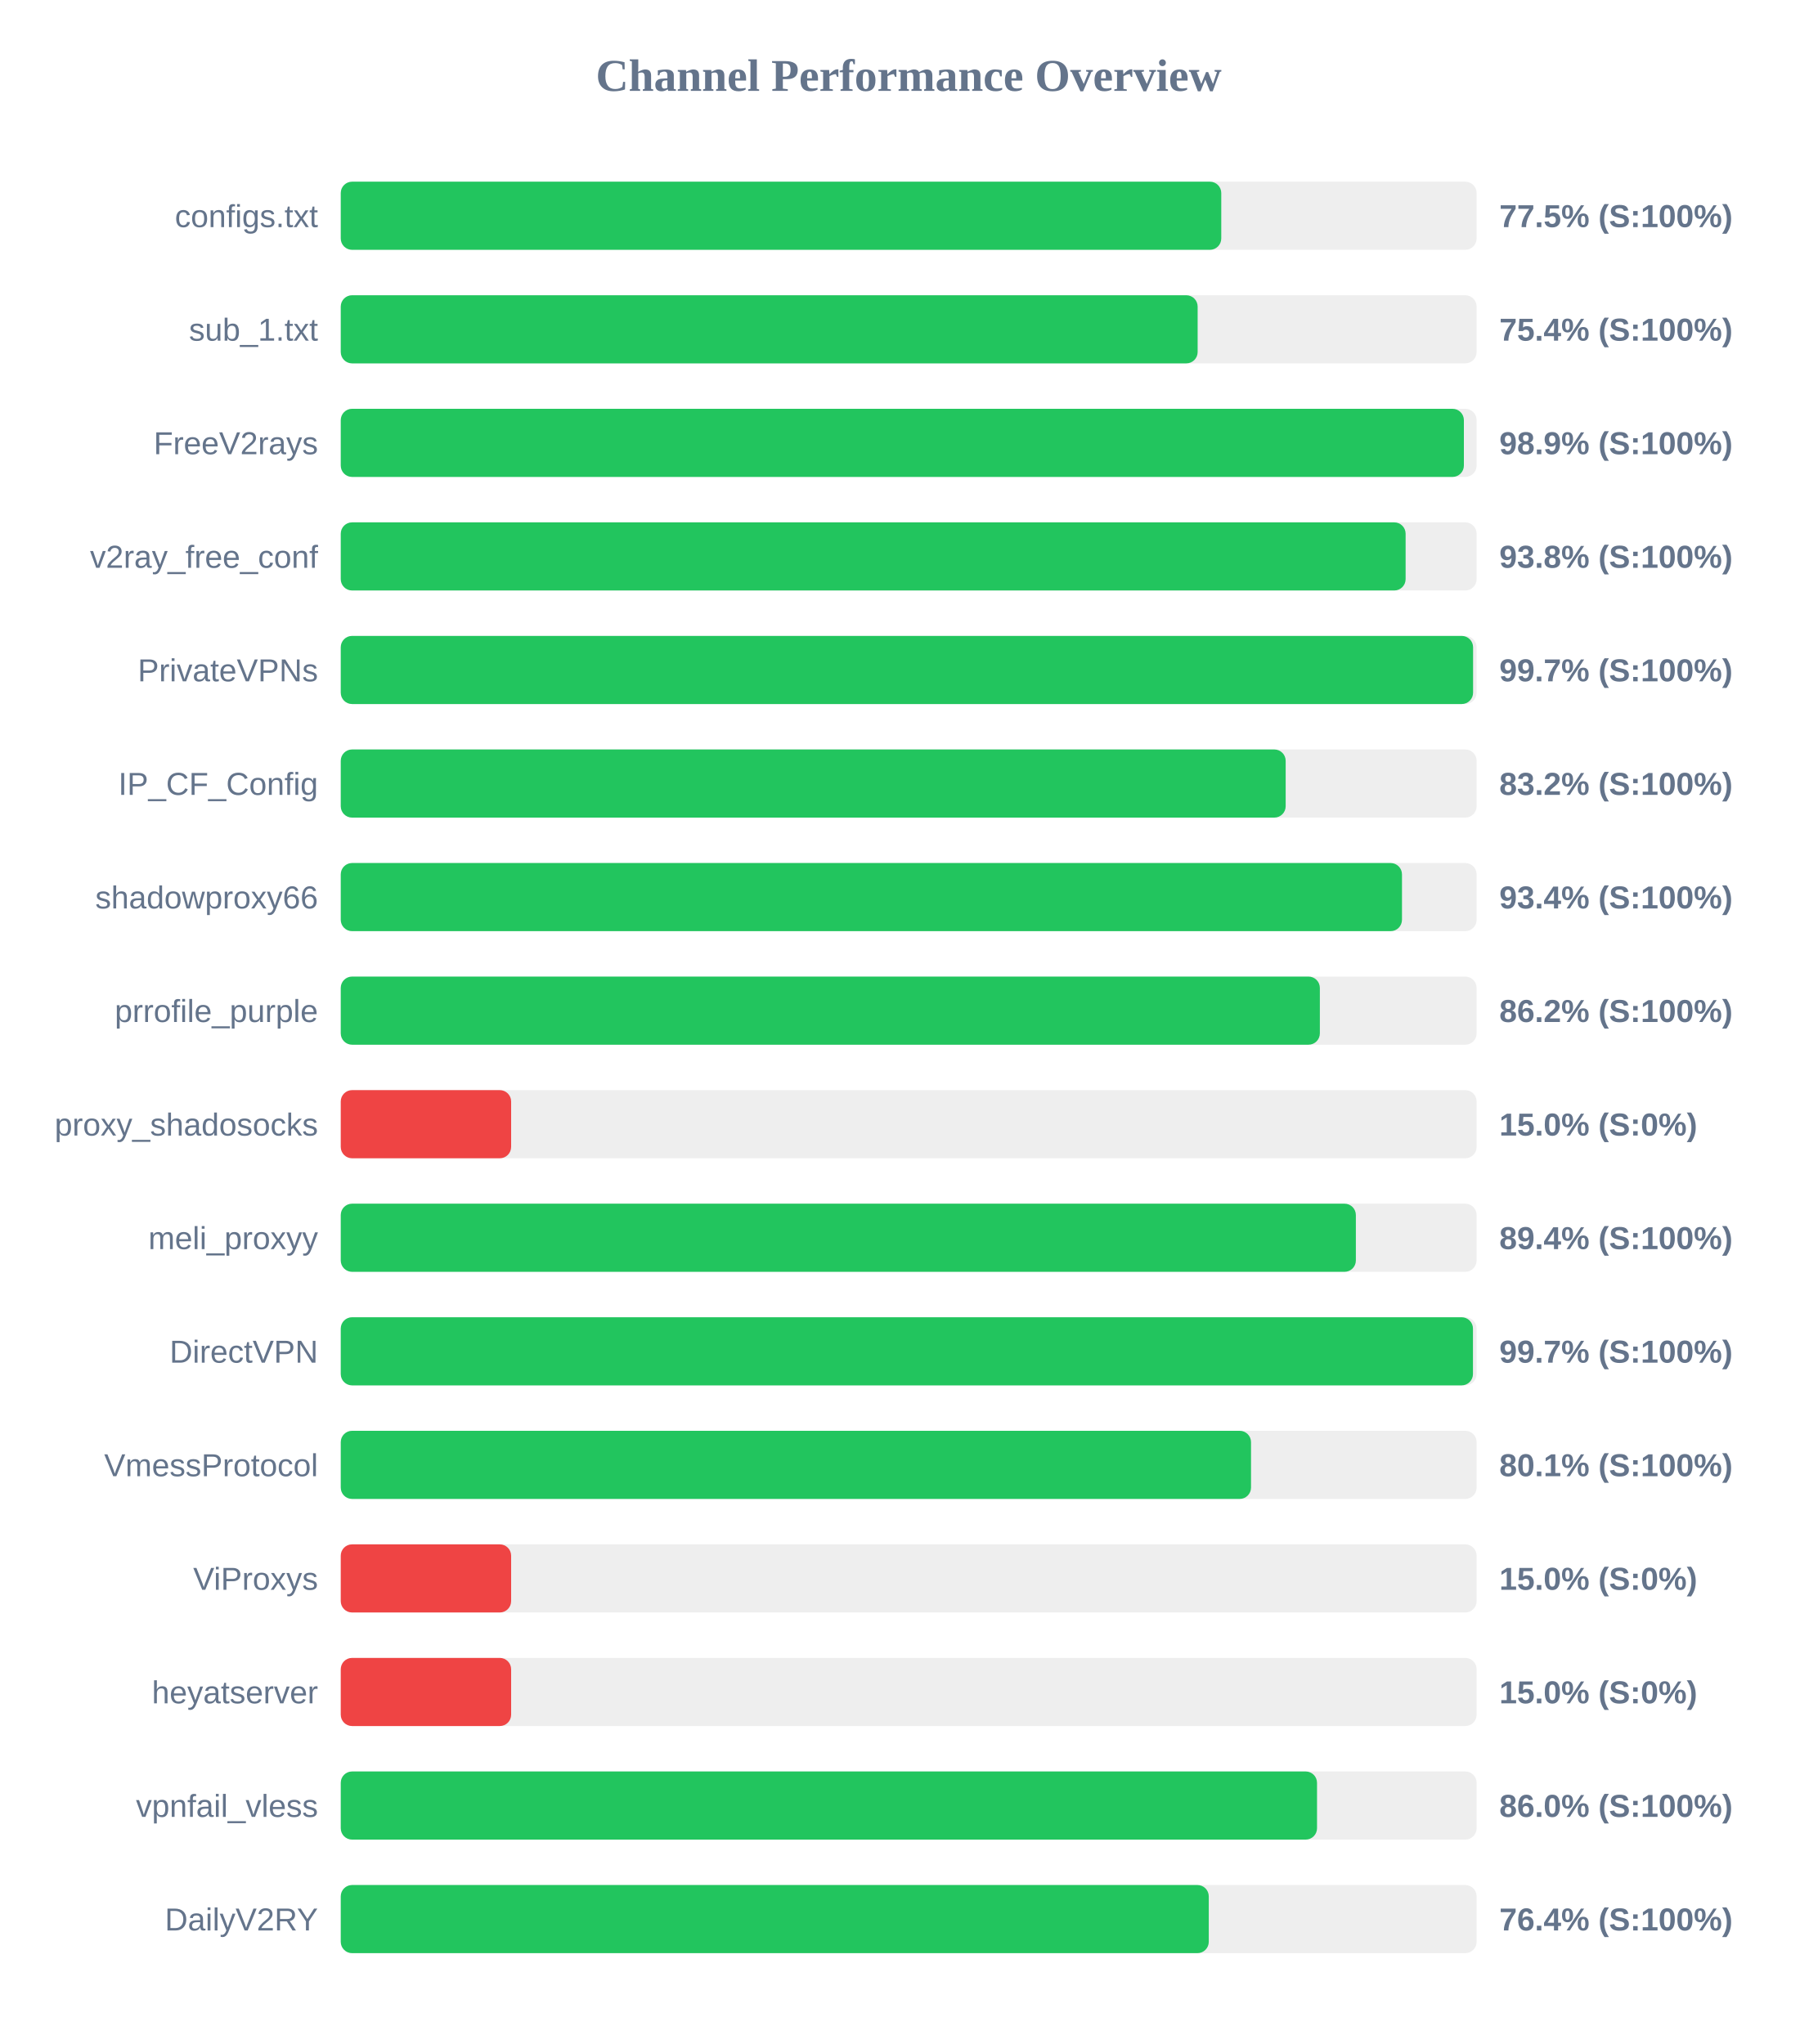
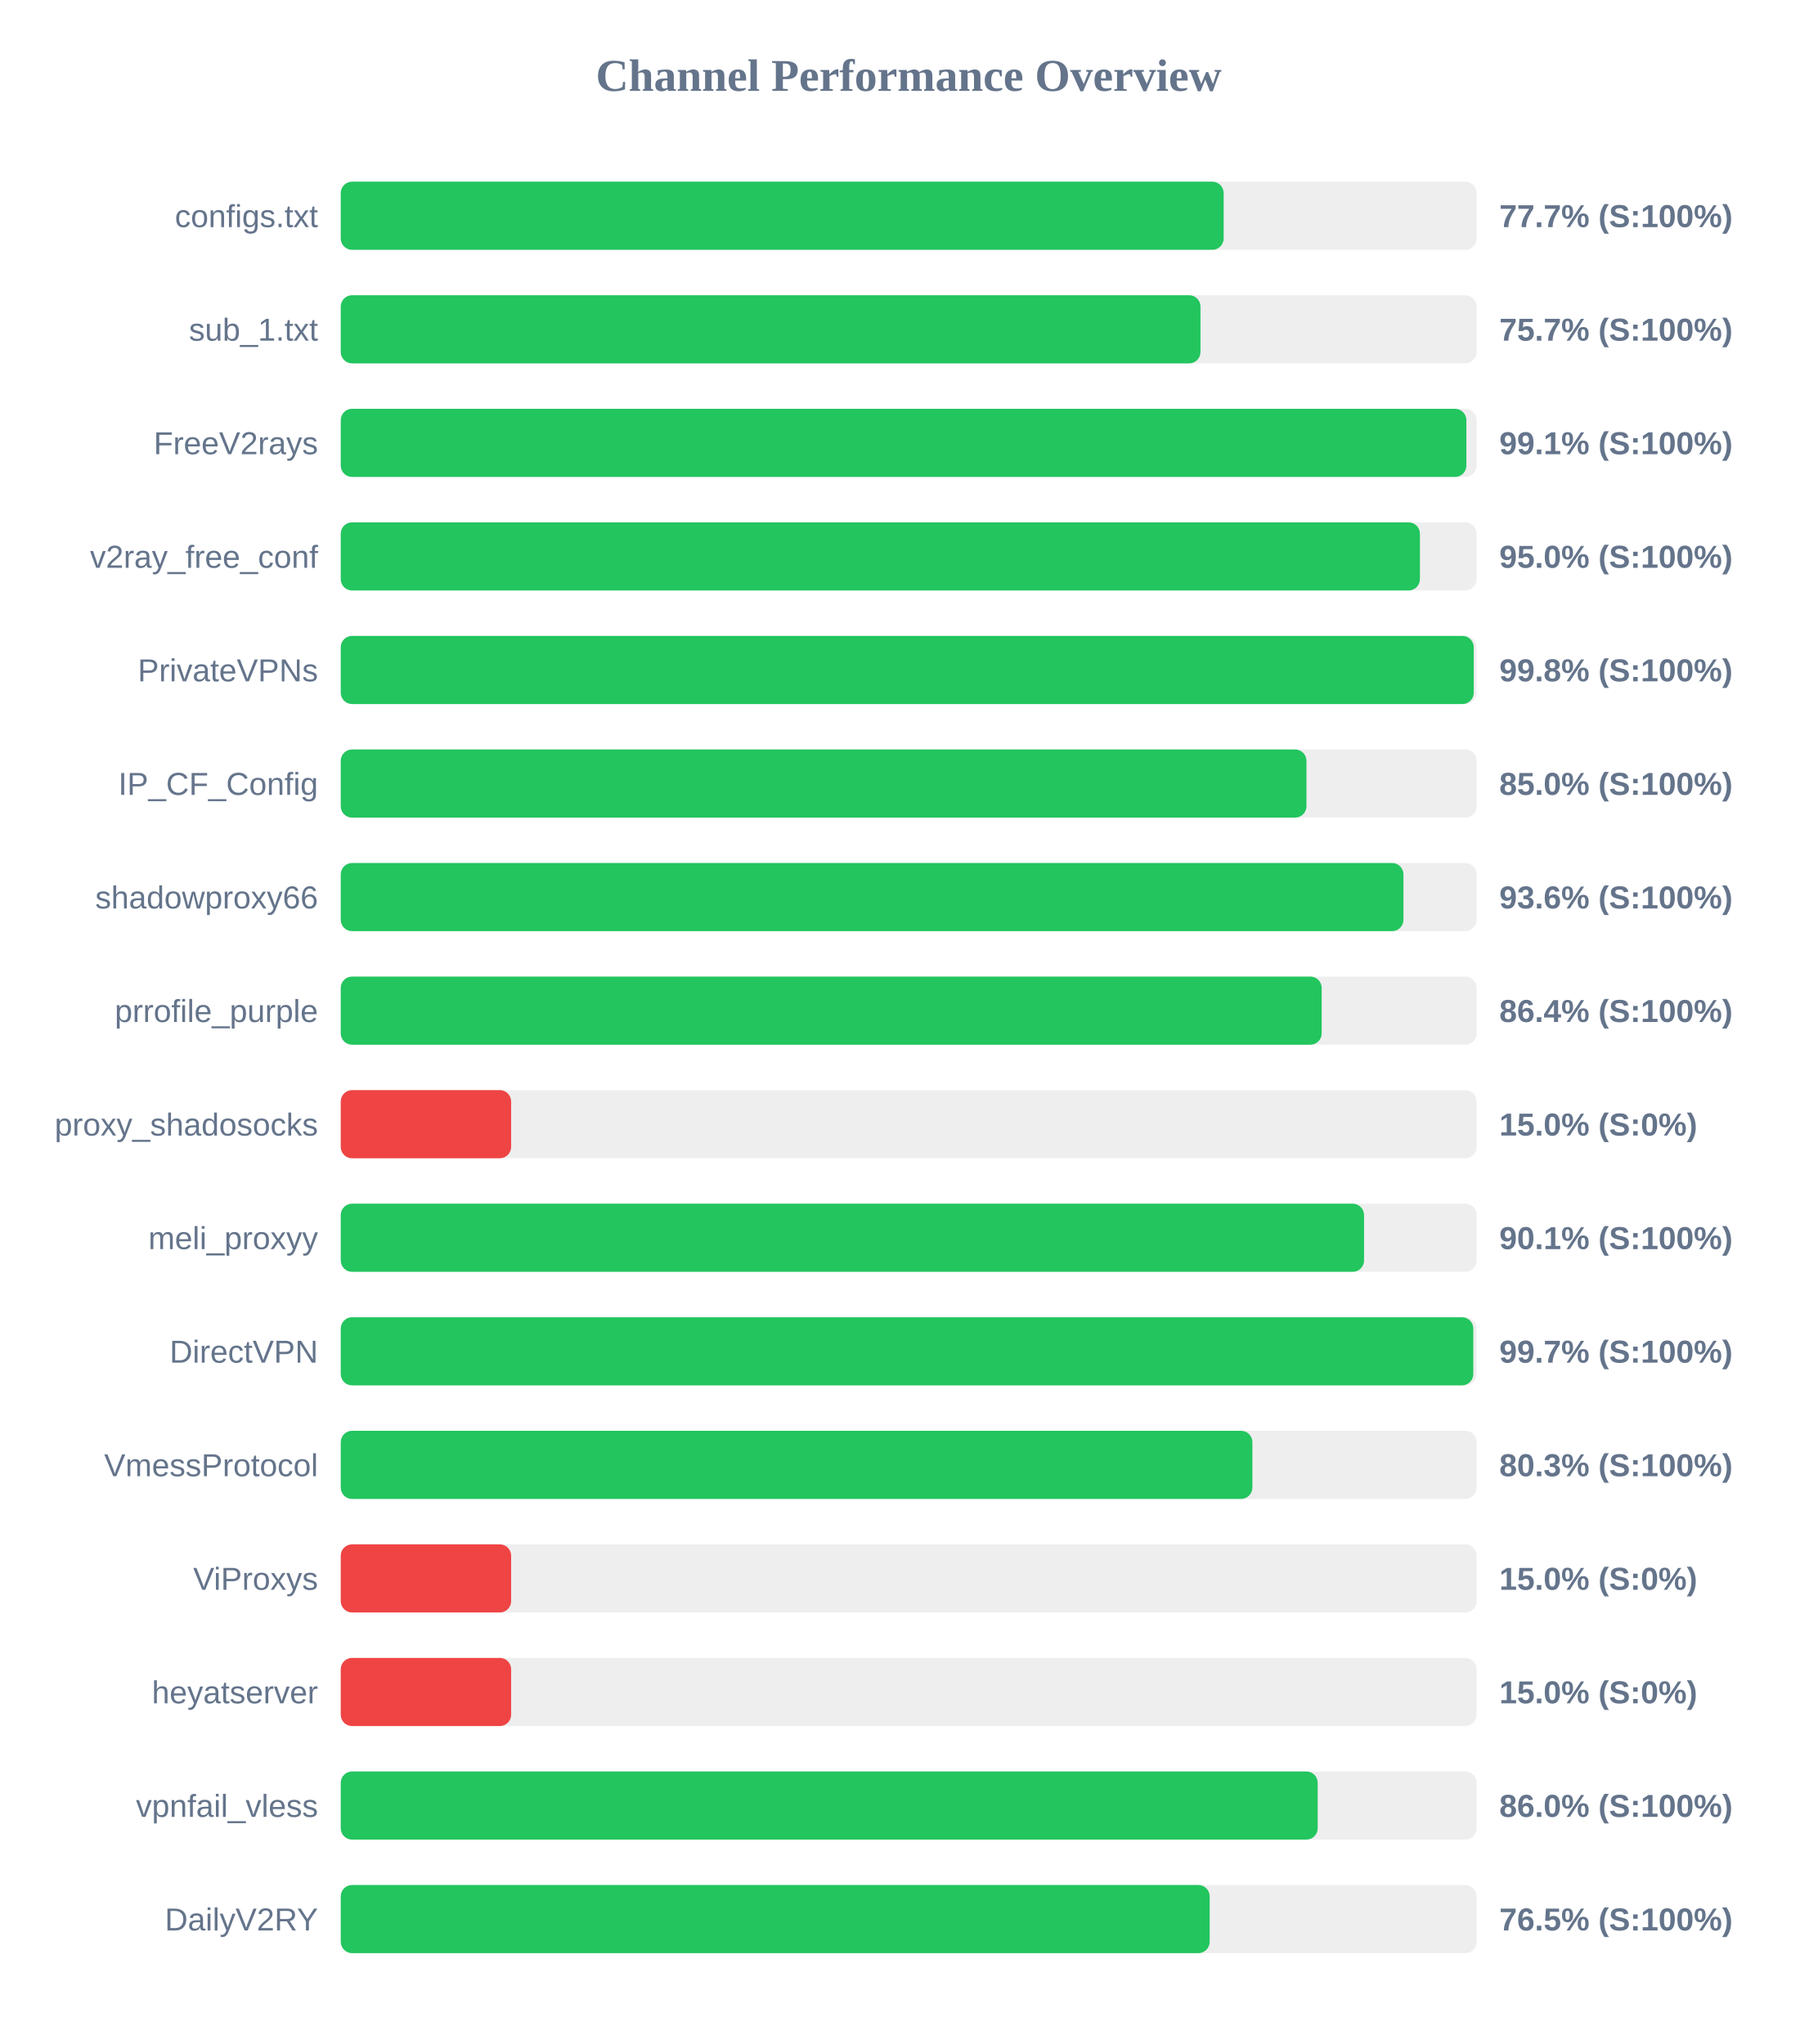
<svg xmlns="http://www.w3.org/2000/svg" width="800" height="900" version="1.1">
  <style>
        .row { font: 14px Arial; fill: #64748b; }
        .score { font: bold 14px Arial; fill: #64748b; }
    </style>
  <text x="400" y="40" text-anchor="middle" font-size="20px" font-weight="bold" fill="#64748b">Channel Performance Overview</text>
  <rect x="150" y="80" width="500" height="30" fill="#eee" rx="5" />
-   <rect x="150" y="80" width="387.6" height="30" fill="#22c55e" rx="5" />
+   <rect x="150" y="80" width="388.65" height="30" fill="#22c55e" rx="5" />
  <text x="140" y="100" text-anchor="end" class="row">configs.txt</text>
-   <text x="660" y="100" text-anchor="start" class="score">77.5% (S:100%)</text>
+   <text x="660" y="100" text-anchor="start" class="score">77.7% (S:100%)</text>
  <rect x="150" y="130" width="500" height="30" fill="#eee" rx="5" />
-   <rect x="150" y="130" width="377.2" height="30" fill="#22c55e" rx="5" />
+   <rect x="150" y="130" width="378.45" height="30" fill="#22c55e" rx="5" />
  <text x="140" y="150" text-anchor="end" class="row">sub_1.txt</text>
-   <text x="660" y="150" text-anchor="start" class="score">75.4% (S:100%)</text>
+   <text x="660" y="150" text-anchor="start" class="score">75.7% (S:100%)</text>
  <rect x="150" y="180" width="500" height="30" fill="#eee" rx="5" />
-   <rect x="150" y="180" width="494.4" height="30" fill="#22c55e" rx="5" />
+   <rect x="150" y="180" width="495.5" height="30" fill="#22c55e" rx="5" />
  <text x="140" y="200" text-anchor="end" class="row">FreeV2rays</text>
-   <text x="660" y="200" text-anchor="start" class="score">98.9% (S:100%)</text>
+   <text x="660" y="200" text-anchor="start" class="score">99.1% (S:100%)</text>
  <rect x="150" y="230" width="500" height="30" fill="#eee" rx="5" />
-   <rect x="150" y="230" width="468.75" height="30" fill="#22c55e" rx="5" />
+   <rect x="150" y="230" width="475.05" height="30" fill="#22c55e" rx="5" />
  <text x="140" y="250" text-anchor="end" class="row">v2ray_free_conf</text>
-   <text x="660" y="250" text-anchor="start" class="score">93.8% (S:100%)</text>
+   <text x="660" y="250" text-anchor="start" class="score">95.0% (S:100%)</text>
  <rect x="150" y="280" width="500" height="30" fill="#eee" rx="5" />
-   <rect x="150" y="280" width="498.45" height="30" fill="#22c55e" rx="5" />
+   <rect x="150" y="280" width="498.75" height="30" fill="#22c55e" rx="5" />
  <text x="140" y="300" text-anchor="end" class="row">PrivateVPNs</text>
-   <text x="660" y="300" text-anchor="start" class="score">99.7% (S:100%)</text>
+   <text x="660" y="300" text-anchor="start" class="score">99.8% (S:100%)</text>
  <rect x="150" y="330" width="500" height="30" fill="#eee" rx="5" />
-   <rect x="150" y="330" width="415.95" height="30" fill="#22c55e" rx="5" />
+   <rect x="150" y="330" width="425.1" height="30" fill="#22c55e" rx="5" />
  <text x="140" y="350" text-anchor="end" class="row">IP_CF_Config</text>
-   <text x="660" y="350" text-anchor="start" class="score">83.2% (S:100%)</text>
+   <text x="660" y="350" text-anchor="start" class="score">85.0% (S:100%)</text>
  <rect x="150" y="380" width="500" height="30" fill="#eee" rx="5" />
-   <rect x="150" y="380" width="467.15" height="30" fill="#22c55e" rx="5" />
+   <rect x="150" y="380" width="467.8" height="30" fill="#22c55e" rx="5" />
  <text x="140" y="400" text-anchor="end" class="row">shadowproxy66</text>
-   <text x="660" y="400" text-anchor="start" class="score">93.4% (S:100%)</text>
+   <text x="660" y="400" text-anchor="start" class="score">93.6% (S:100%)</text>
  <rect x="150" y="430" width="500" height="30" fill="#eee" rx="5" />
-   <rect x="150" y="430" width="431.0" height="30" fill="#22c55e" rx="5" />
+   <rect x="150" y="430" width="431.8" height="30" fill="#22c55e" rx="5" />
  <text x="140" y="450" text-anchor="end" class="row">prrofile_purple</text>
-   <text x="660" y="450" text-anchor="start" class="score">86.2% (S:100%)</text>
+   <text x="660" y="450" text-anchor="start" class="score">86.4% (S:100%)</text>
  <rect x="150" y="480" width="500" height="30" fill="#eee" rx="5" />
  <rect x="150" y="480" width="75.0" height="30" fill="#ef4444" rx="5" />
  <text x="140" y="500" text-anchor="end" class="row">proxy_shadosocks</text>
  <text x="660" y="500" text-anchor="start" class="score">15.0% (S:0%)</text>
  <rect x="150" y="530" width="500" height="30" fill="#eee" rx="5" />
-   <rect x="150" y="530" width="446.85" height="30" fill="#22c55e" rx="5" />
+   <rect x="150" y="530" width="450.45" height="30" fill="#22c55e" rx="5" />
  <text x="140" y="550" text-anchor="end" class="row">meli_proxyy</text>
-   <text x="660" y="550" text-anchor="start" class="score">89.4% (S:100%)</text>
+   <text x="660" y="550" text-anchor="start" class="score">90.1% (S:100%)</text>
  <rect x="150" y="580" width="500" height="30" fill="#eee" rx="5" />
-   <rect x="150" y="580" width="498.4" height="30" fill="#22c55e" rx="5" />
+   <rect x="150" y="580" width="498.55" height="30" fill="#22c55e" rx="5" />
  <text x="140" y="600" text-anchor="end" class="row">DirectVPN</text>
  <text x="660" y="600" text-anchor="start" class="score">99.7% (S:100%)</text>
  <rect x="150" y="630" width="500" height="30" fill="#eee" rx="5" />
-   <rect x="150" y="630" width="400.7" height="30" fill="#22c55e" rx="5" />
+   <rect x="150" y="630" width="401.3" height="30" fill="#22c55e" rx="5" />
  <text x="140" y="650" text-anchor="end" class="row">VmessProtocol</text>
-   <text x="660" y="650" text-anchor="start" class="score">80.1% (S:100%)</text>
+   <text x="660" y="650" text-anchor="start" class="score">80.3% (S:100%)</text>
  <rect x="150" y="680" width="500" height="30" fill="#eee" rx="5" />
  <rect x="150" y="680" width="75.0" height="30" fill="#ef4444" rx="5" />
  <text x="140" y="700" text-anchor="end" class="row">ViProxys</text>
  <text x="660" y="700" text-anchor="start" class="score">15.0% (S:0%)</text>
  <rect x="150" y="730" width="500" height="30" fill="#eee" rx="5" />
  <rect x="150" y="730" width="75.0" height="30" fill="#ef4444" rx="5" />
  <text x="140" y="750" text-anchor="end" class="row">heyatserver</text>
  <text x="660" y="750" text-anchor="start" class="score">15.0% (S:0%)</text>
  <rect x="150" y="780" width="500" height="30" fill="#eee" rx="5" />
-   <rect x="150" y="780" width="429.75" height="30" fill="#22c55e" rx="5" />
+   <rect x="150" y="780" width="430.05" height="30" fill="#22c55e" rx="5" />
  <text x="140" y="800" text-anchor="end" class="row">vpnfail_vless</text>
  <text x="660" y="800" text-anchor="start" class="score">86.0% (S:100%)</text>
  <rect x="150" y="830" width="500" height="30" fill="#eee" rx="5" />
-   <rect x="150" y="830" width="382.1" height="30" fill="#22c55e" rx="5" />
+   <rect x="150" y="830" width="382.5" height="30" fill="#22c55e" rx="5" />
  <text x="140" y="850" text-anchor="end" class="row">DailyV2RY</text>
-   <text x="660" y="850" text-anchor="start" class="score">76.4% (S:100%)</text>
+   <text x="660" y="850" text-anchor="start" class="score">76.5% (S:100%)</text>
</svg>
